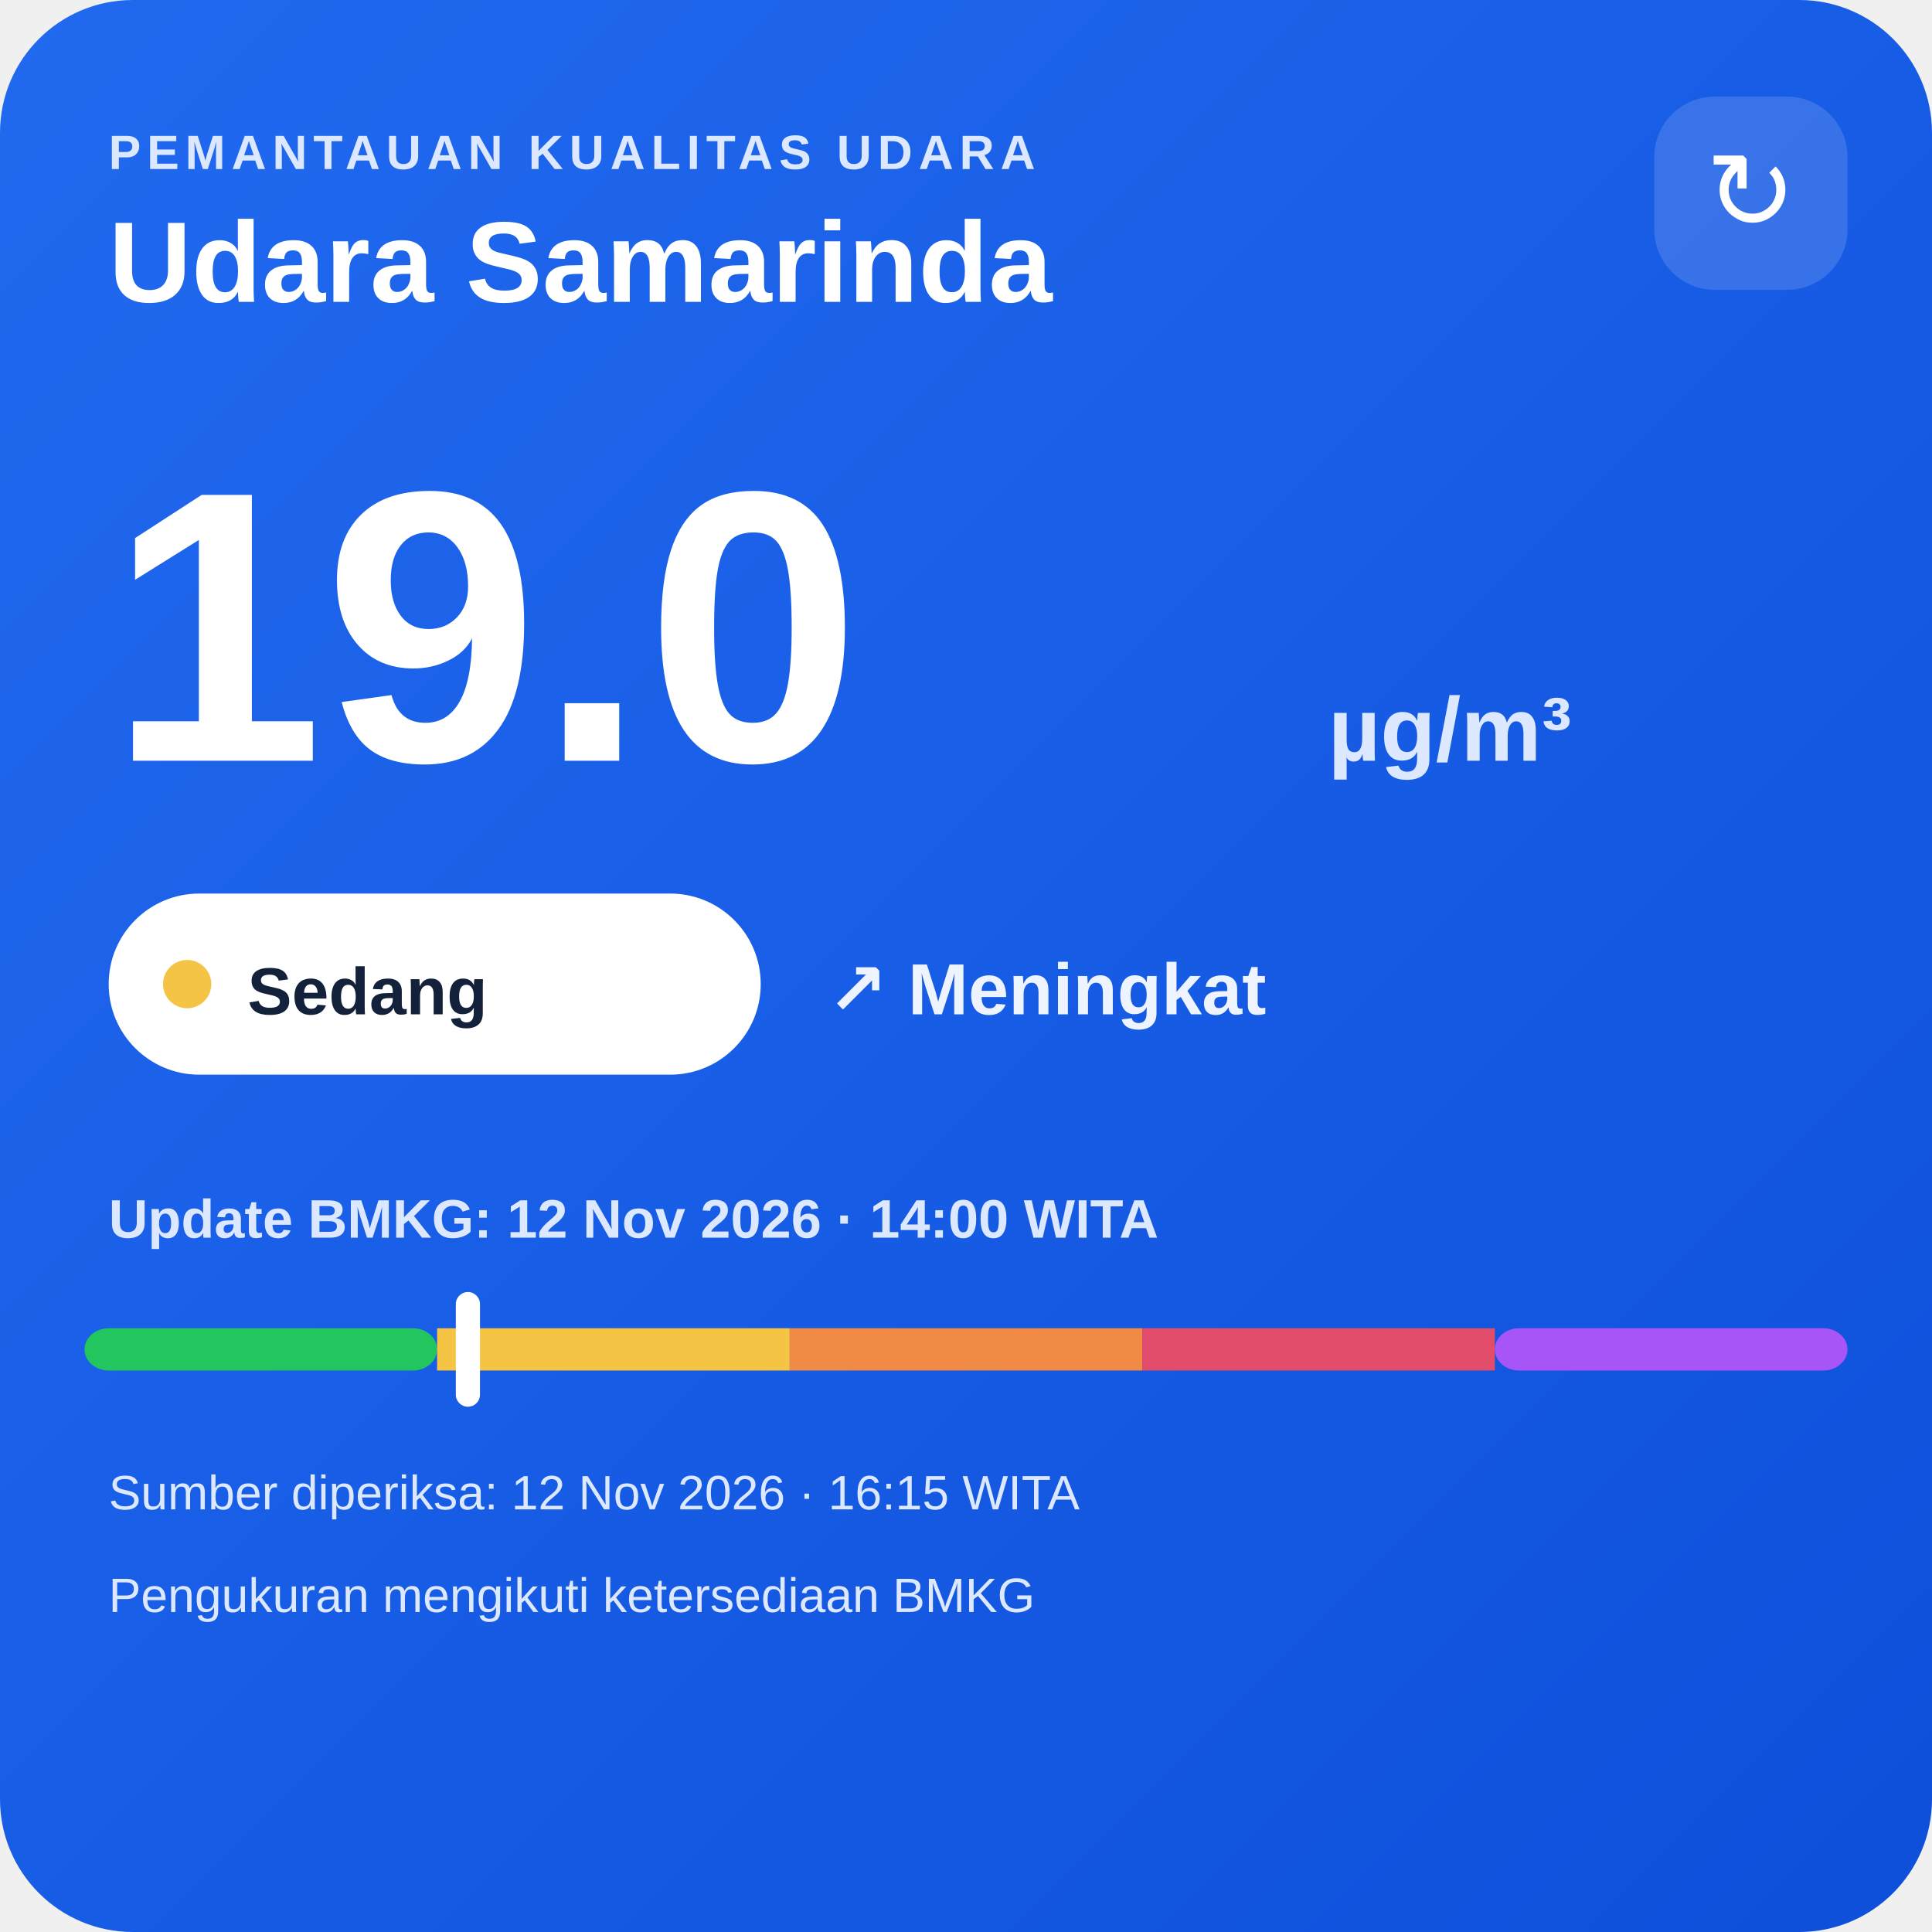
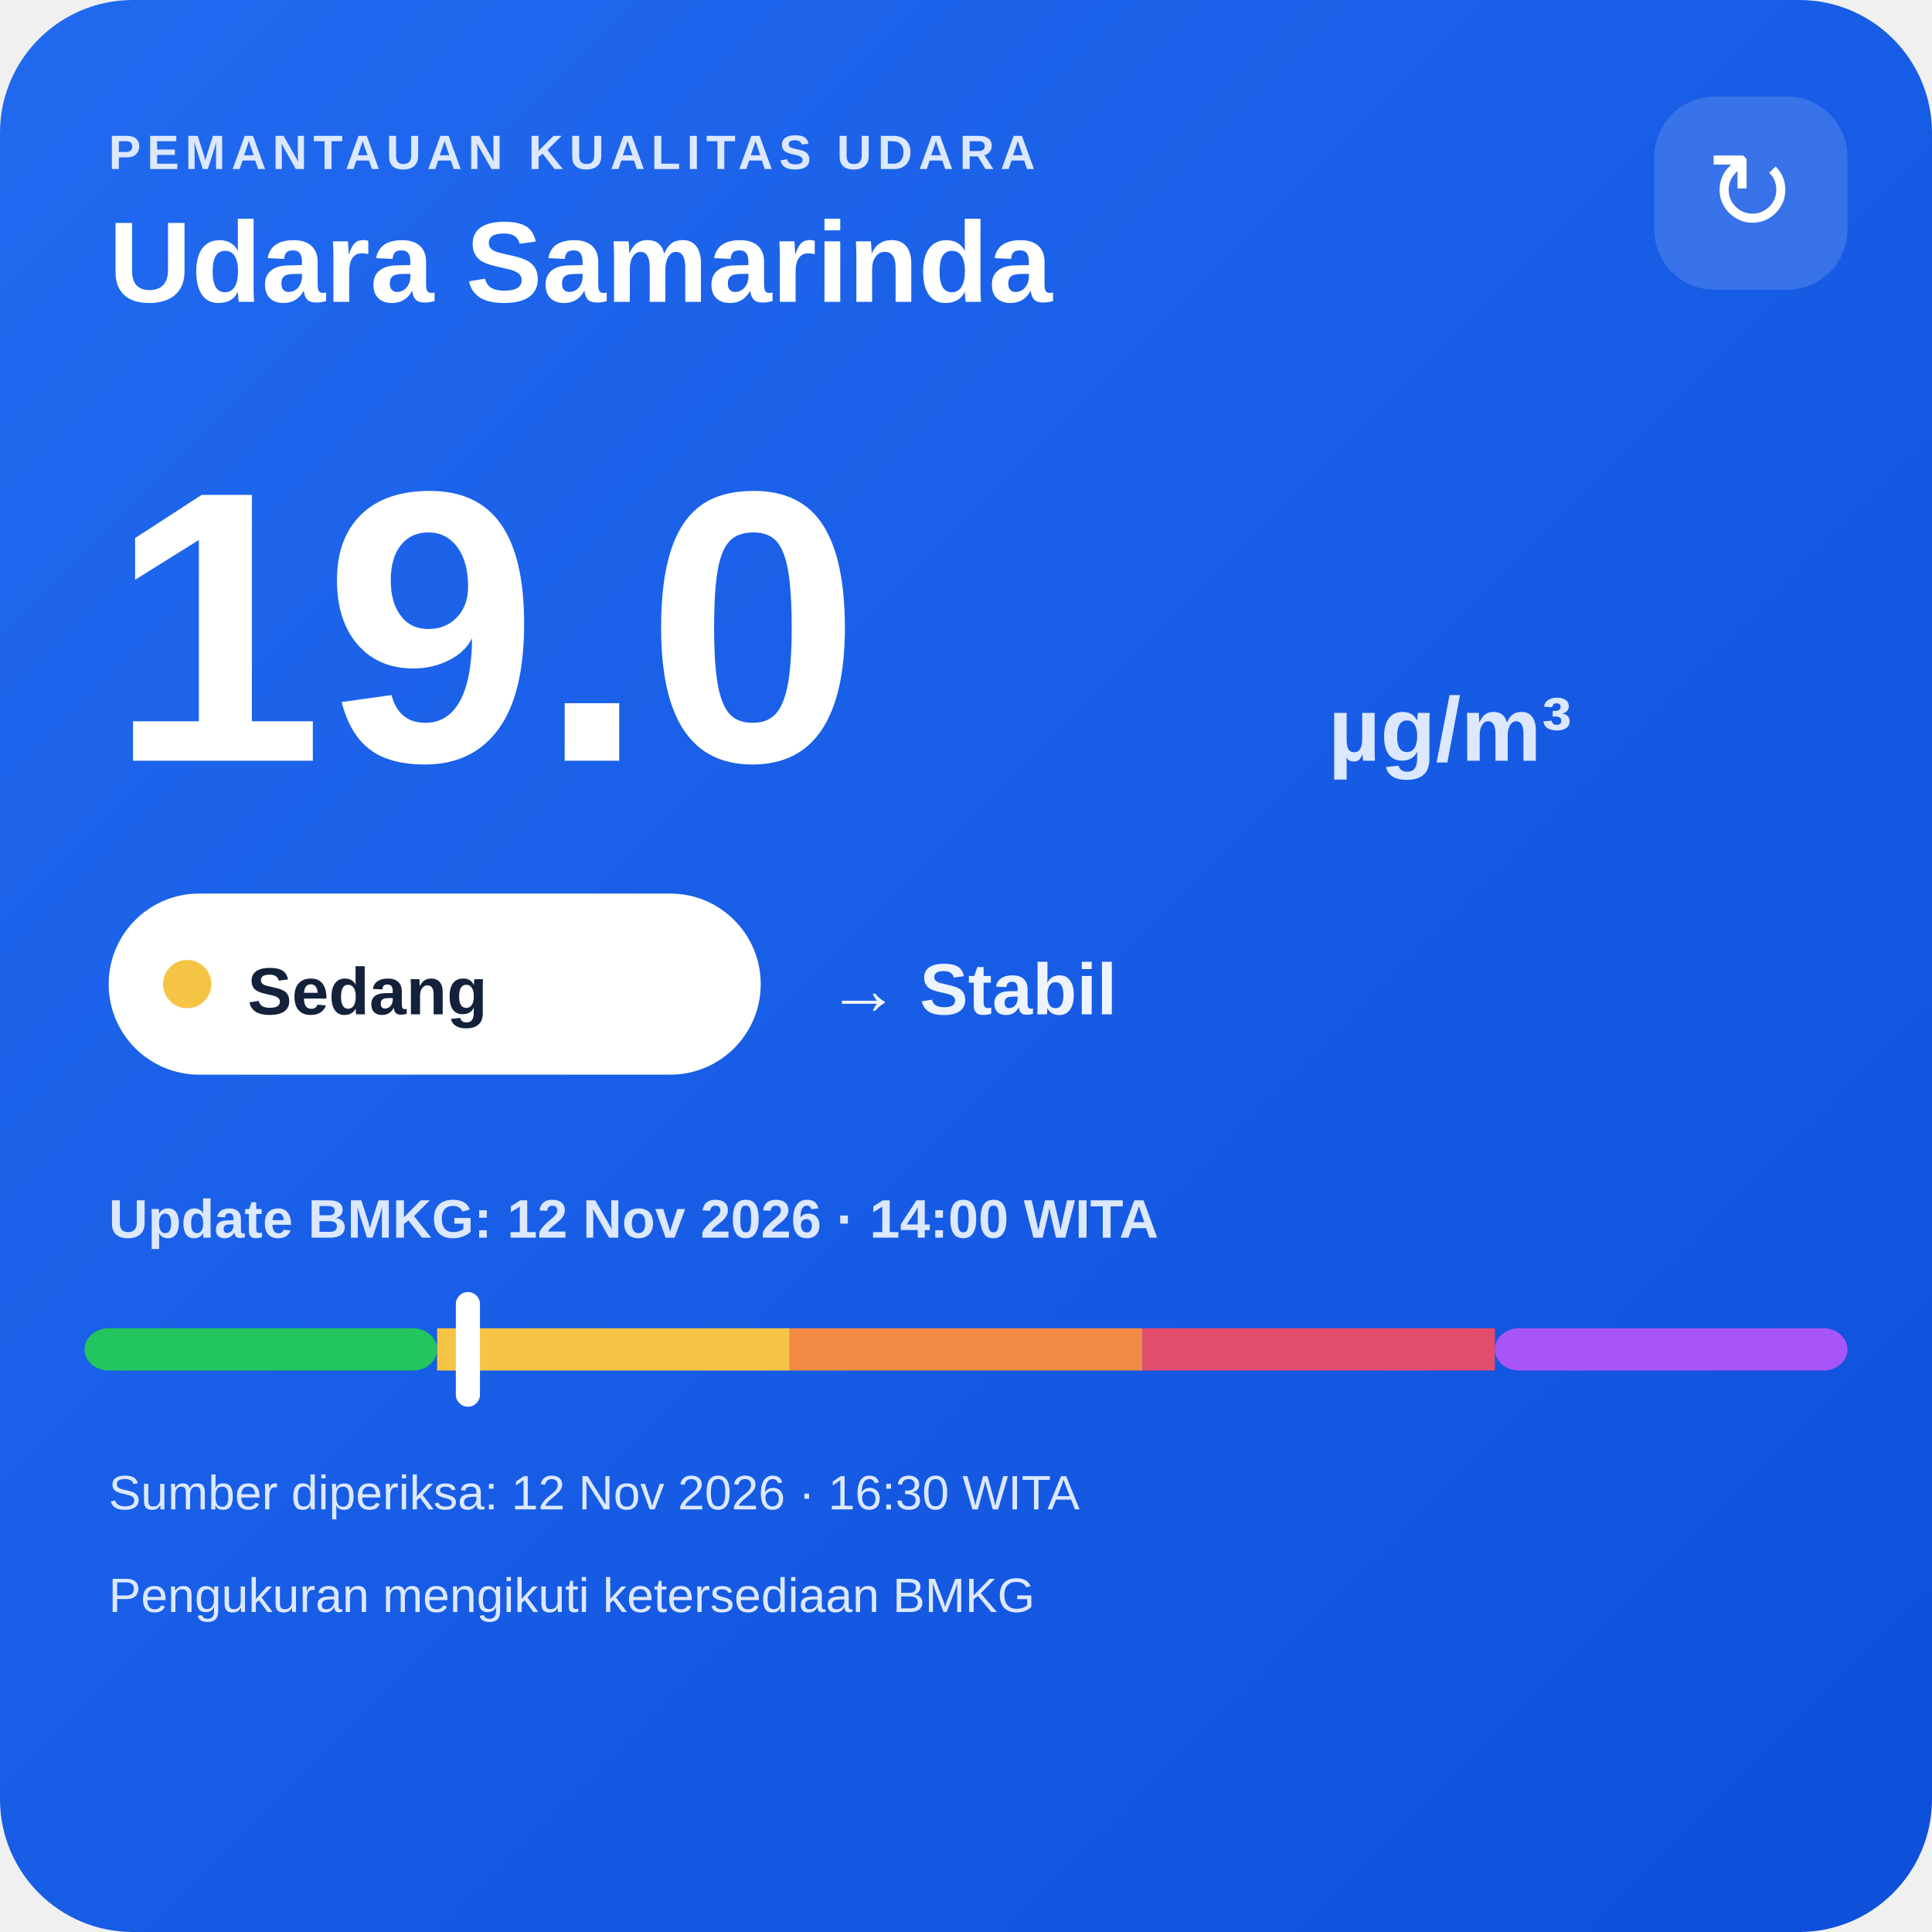
<svg xmlns="http://www.w3.org/2000/svg" width="320" height="320" viewBox="0 0 320 320">
  <defs>
    <linearGradient id="bg" x1="0" y1="0" x2="1" y2="1">
      <stop offset="0" stop-color="#216af0" />
      <stop offset="1" stop-color="#0e4fda" />
    </linearGradient>
  </defs>
  <rect width="320" height="320" rx="22" fill="url(#bg)" />
  <text x="18" y="28" fill="#dce8ff" font-family="Arial,sans-serif" font-size="8" font-weight="700" letter-spacing="1">PEMANTAUAN KUALITAS UDARA</text>
  <text x="18" y="50" fill="#ffffff" font-family="Arial,sans-serif" font-size="19" font-weight="700">Udara Samarinda</text>
  <rect x="274" y="16" width="32" height="32" rx="10" fill="#ffffff" fill-opacity=".14" />
  <text x="290" y="38" text-anchor="middle" fill="#ffffff" font-family="Arial,sans-serif" font-size="18">↻</text>
  <text x="18" y="126" fill="#ffffff" font-family="Arial,sans-serif" font-size="64" font-weight="800">19.0</text>
  <text x="220" y="126" fill="#dce8ff" font-family="Arial,sans-serif" font-size="15" font-weight="700">µg/m³</text>
  <rect x="18" y="148" width="108" height="30" rx="15" fill="#ffffff" />
  <circle cx="31" cy="163" r="4" fill="#f6c445" />
  <text x="41" y="168" fill="#13213a" font-family="Arial,sans-serif" font-size="11" font-weight="700">Sedang</text>
-   <text x="137" y="168" fill="#eef4ff" font-family="Arial,sans-serif" font-size="12" font-weight="700">↗ Meningkat</text>
+   <text x="137" y="168" fill="#eef4ff" font-family="Arial,sans-serif" font-size="12" font-weight="700">→ Stabil</text>
  <text x="18" y="205" fill="#dce8ff" font-family="Arial,sans-serif" font-size="9" font-weight="700">Update BMKG: 12 Nov 2026 · 14:00 WITA</text>
  <rect x="14" y="220" width="58.4" height="7" rx="4" fill="#22c55e" />
  <rect x="72.4" y="220" width="58.4" height="7" fill="#f6c445" />
  <rect x="130.8" y="220" width="58.4" height="7" fill="#f08a45" />
  <rect x="189.2" y="220" width="58.4" height="7" fill="#e24d6b" />
  <rect x="247.6" y="220" width="58.4" height="7" rx="4" fill="#a855f7" />
  <rect x="75.5" y="214" width="4" height="19" rx="2" fill="#ffffff" />
-   <text x="18" y="250" fill="#dce8ff" font-family="Arial,sans-serif" font-size="8">Sumber diperiksa: 12 Nov 2026 · 16:15 WITA</text>
+   <text x="18" y="250" fill="#dce8ff" font-family="Arial,sans-serif" font-size="8">Sumber diperiksa: 12 Nov 2026 · 16:30 WITA</text>
  <text x="18" y="267" fill="#dce8ff" font-family="Arial,sans-serif" font-size="8">Pengukuran mengikuti ketersediaan BMKG</text>
</svg>
